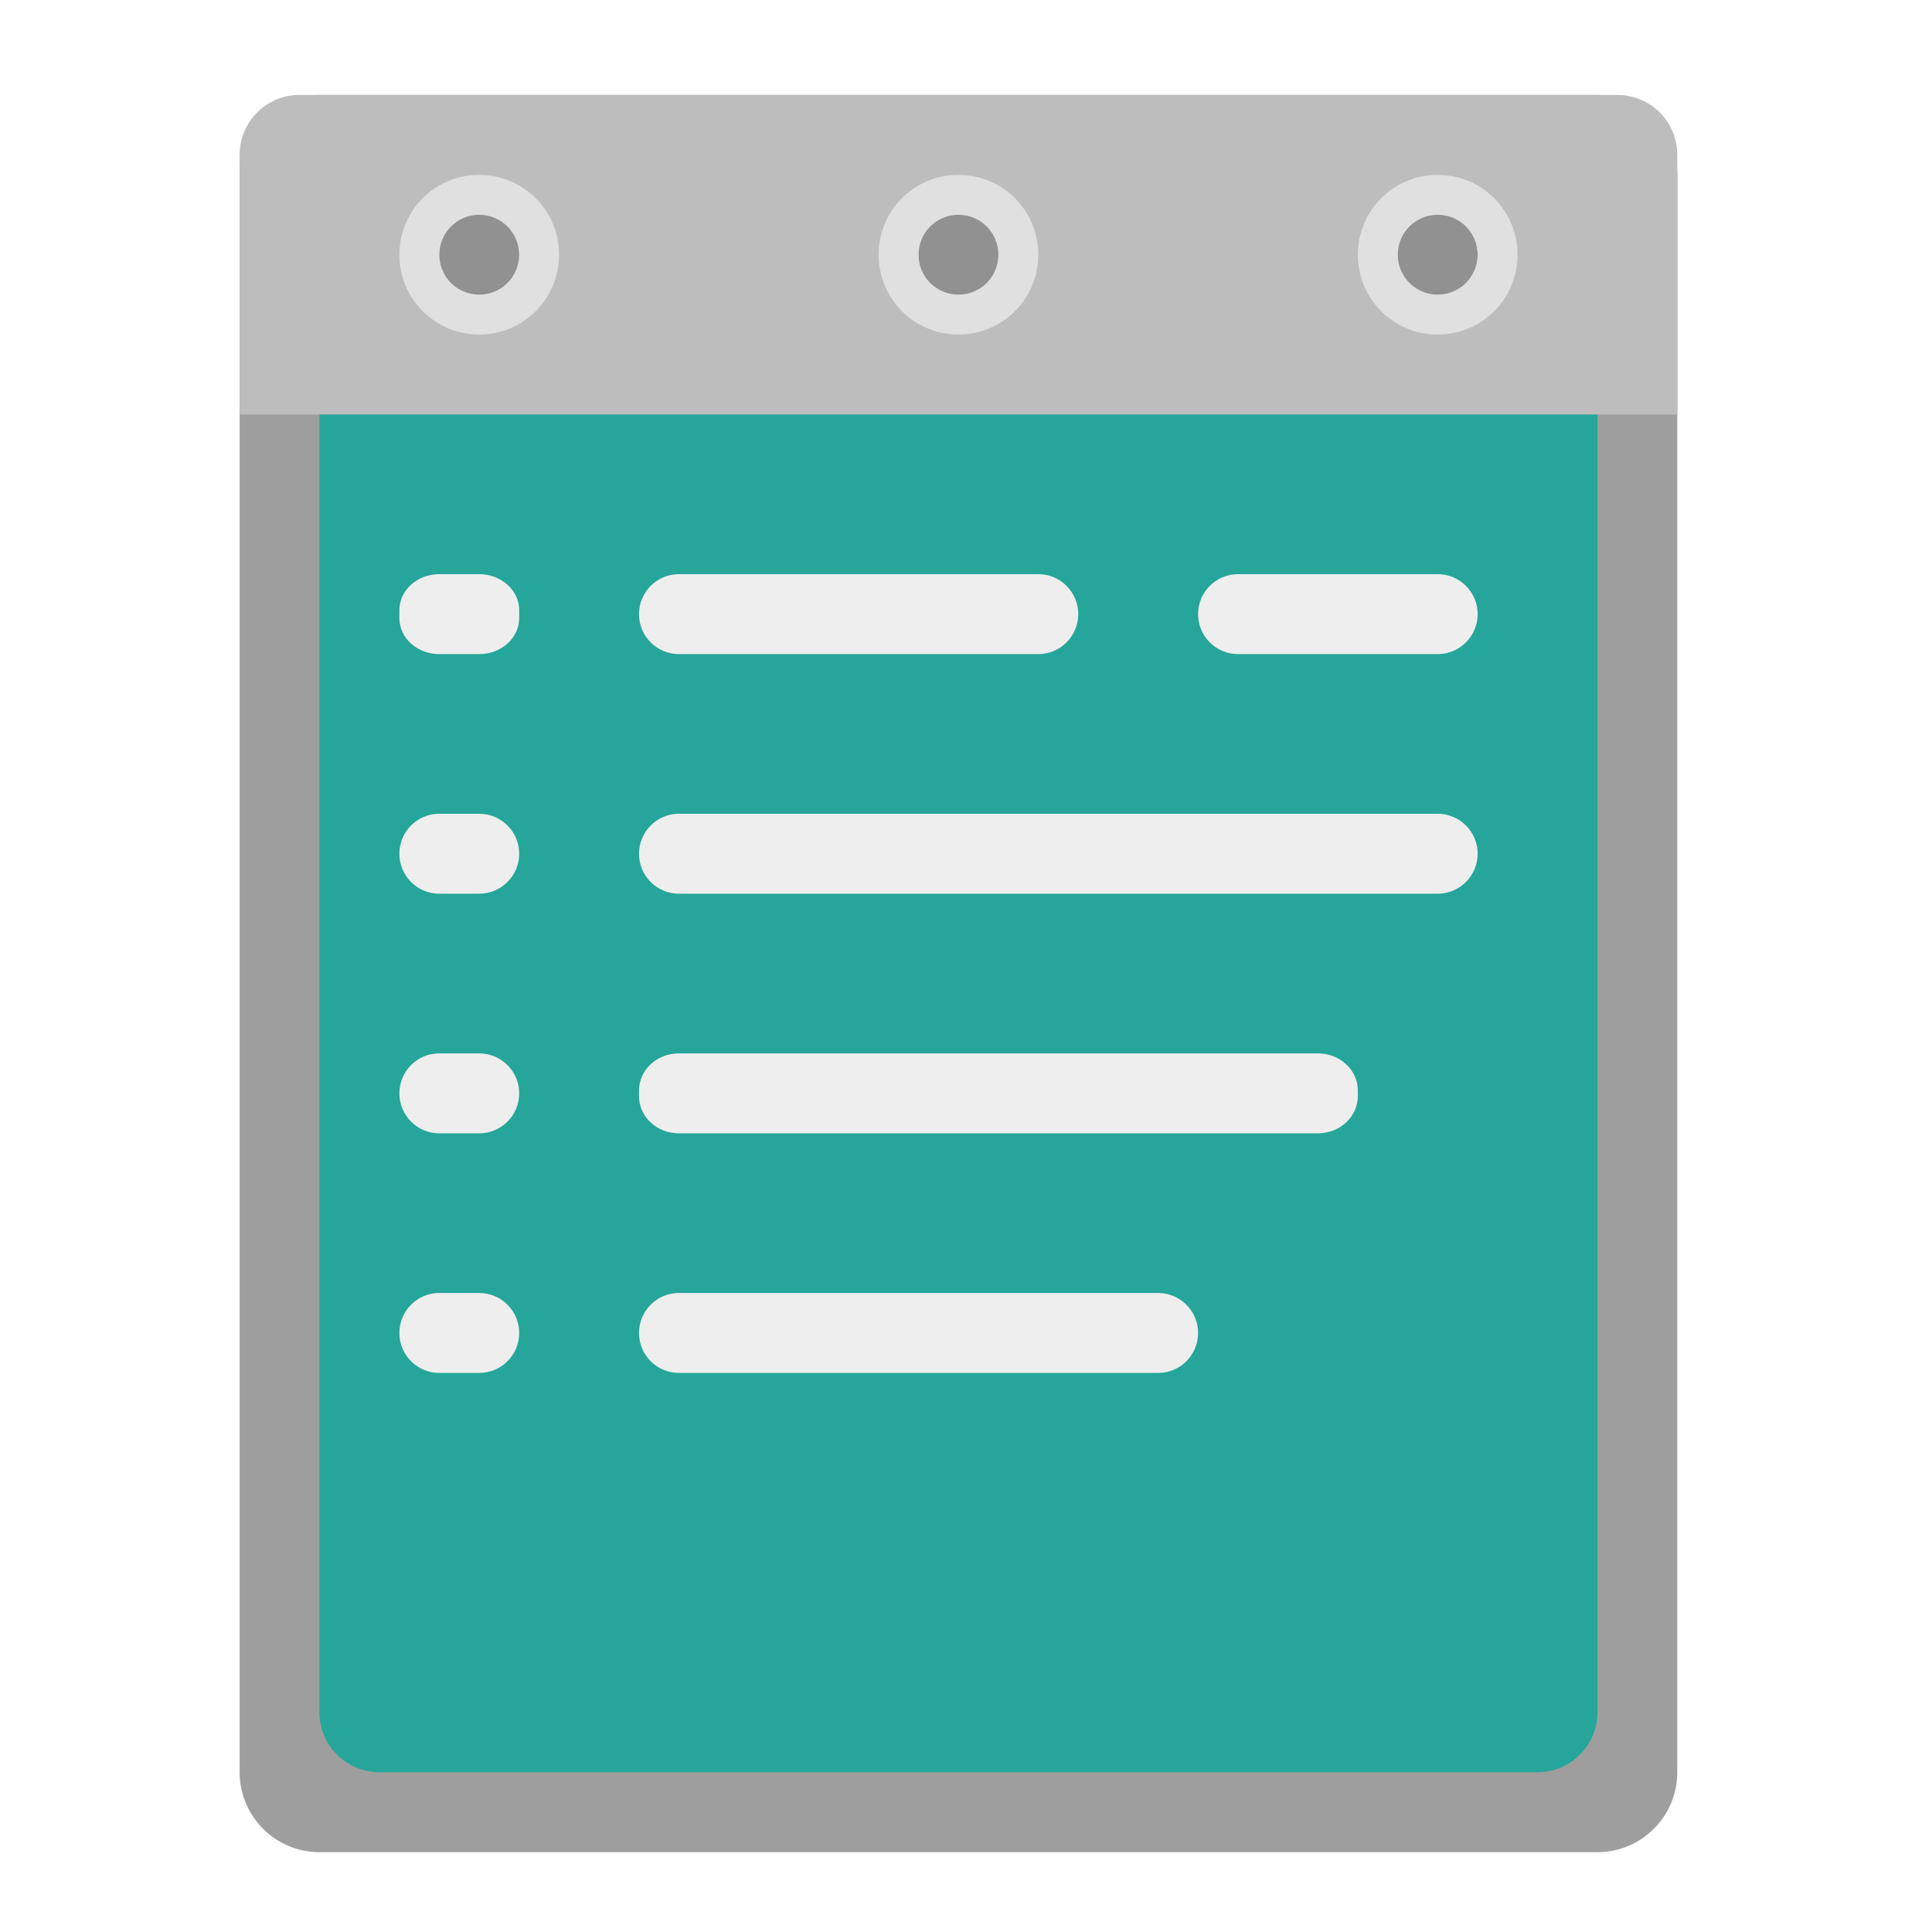
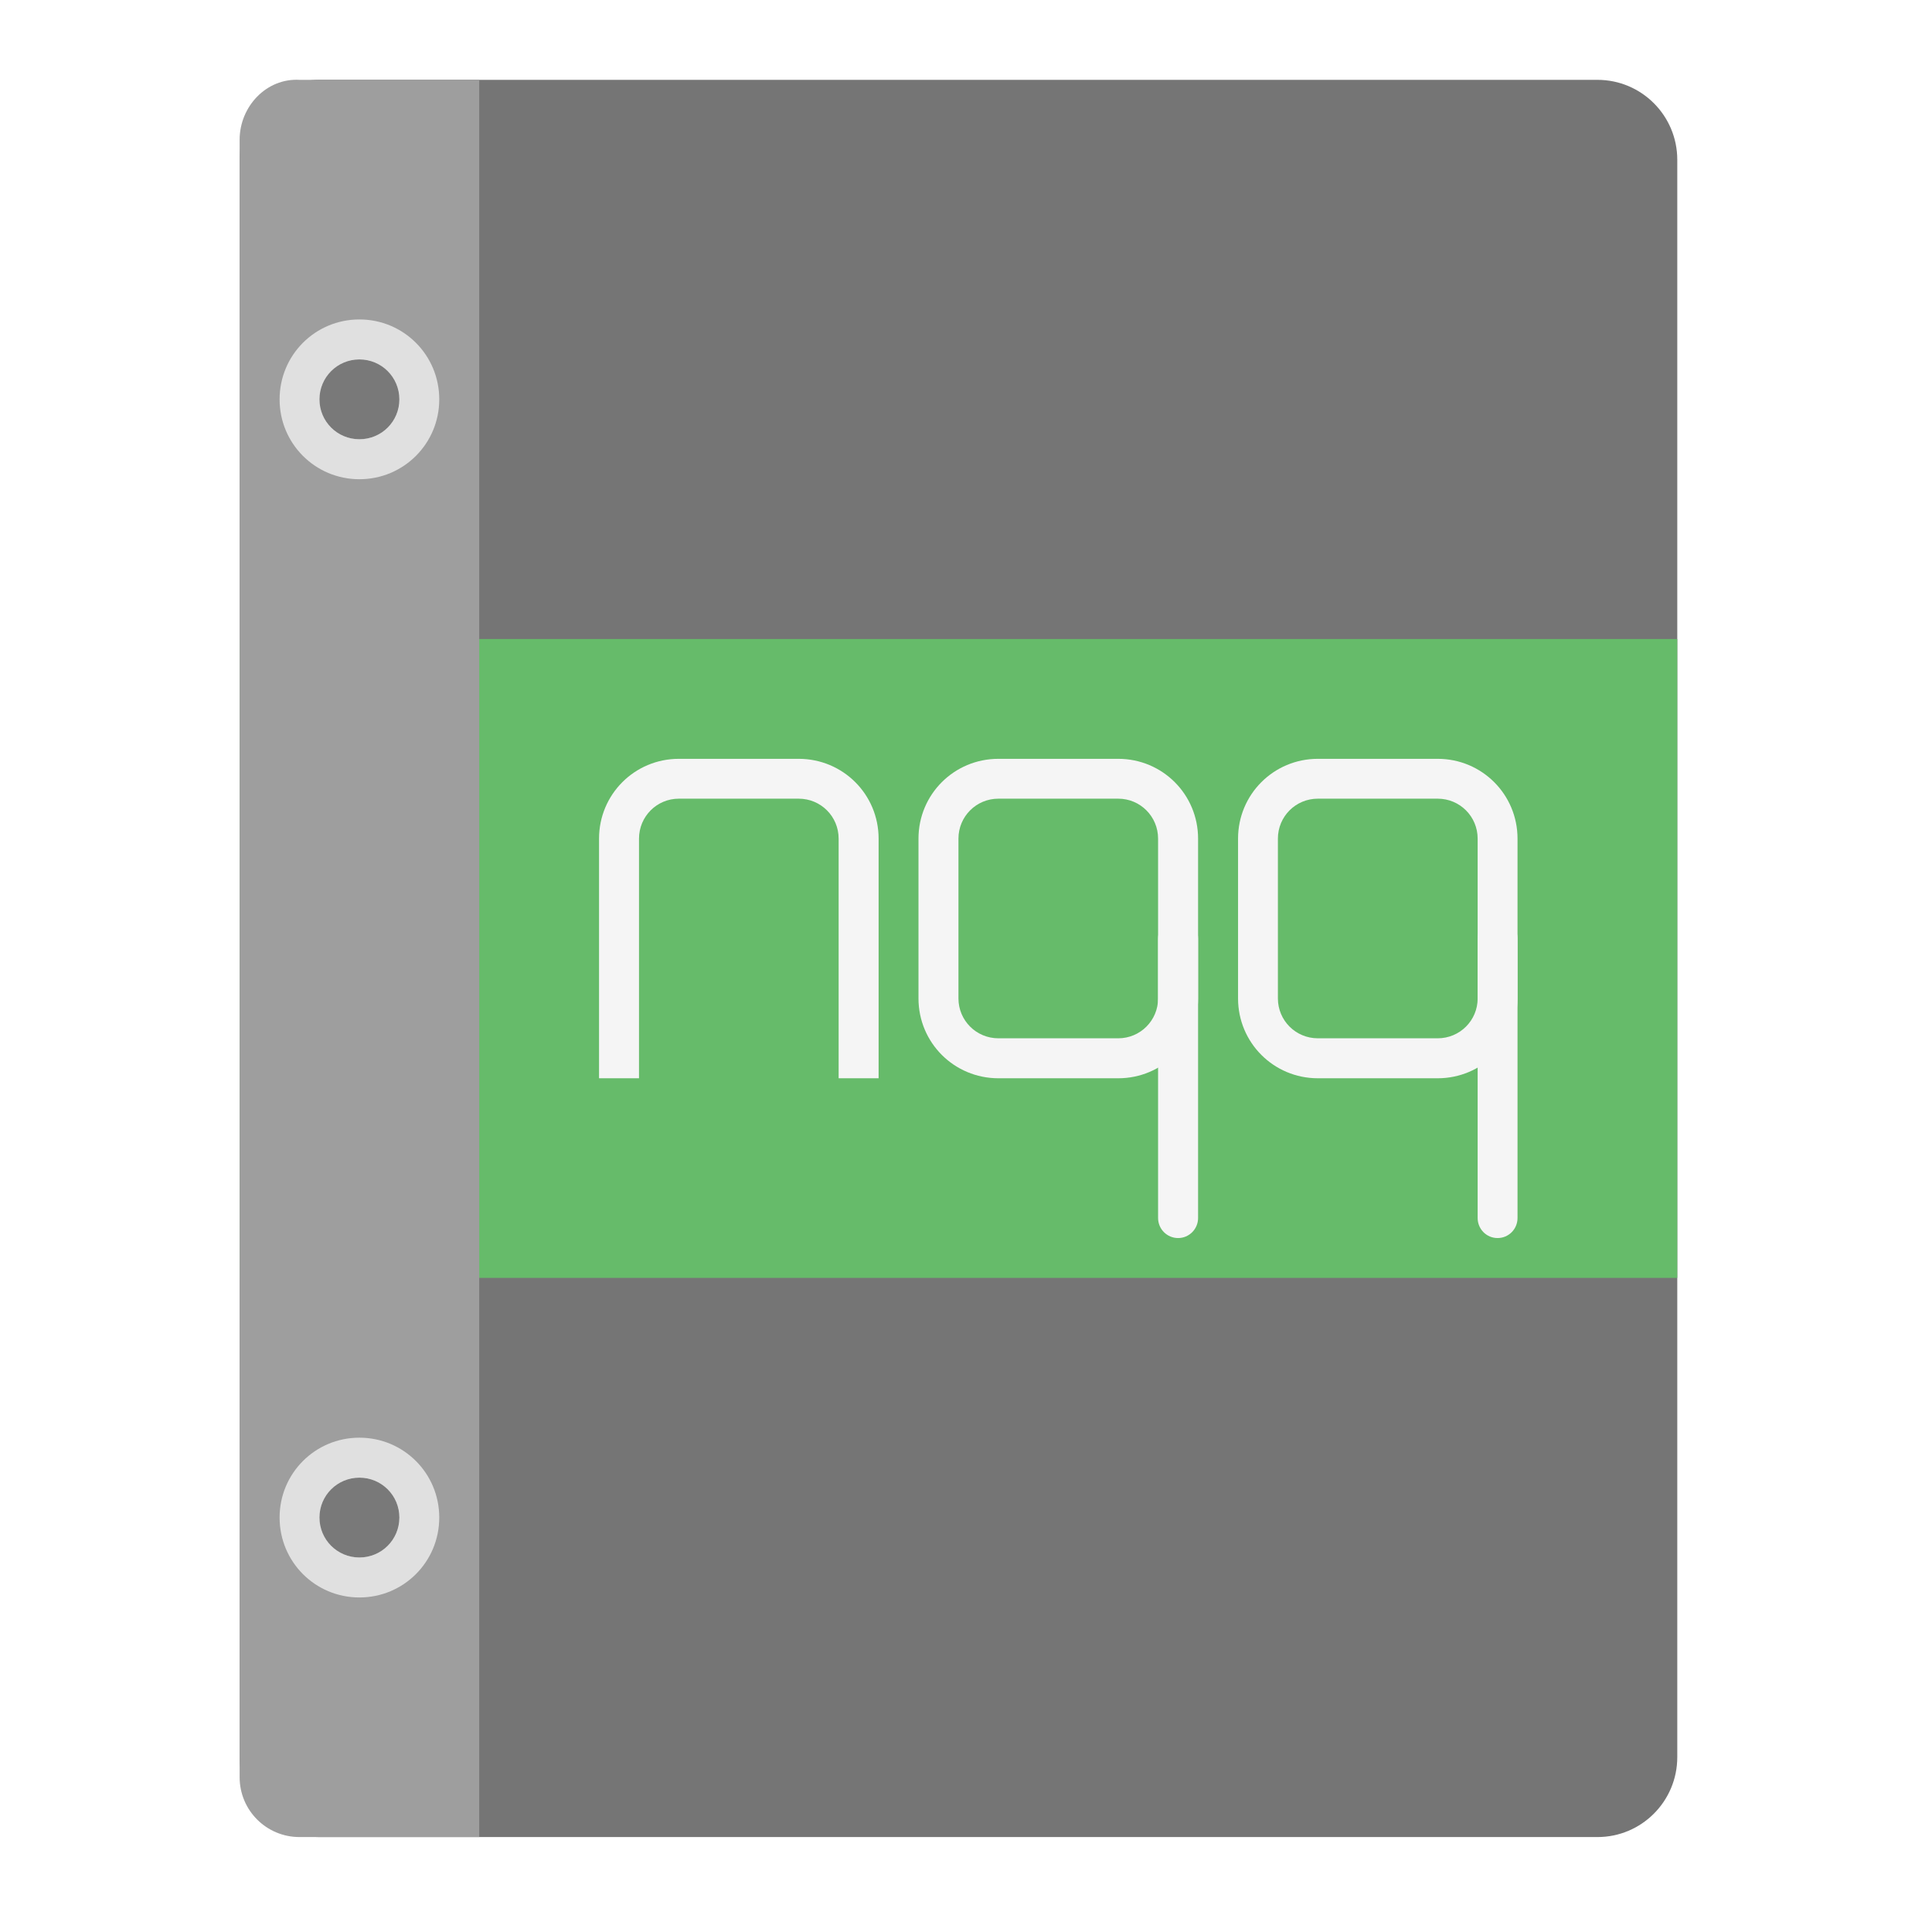
<svg xmlns="http://www.w3.org/2000/svg" width="64px" height="64px" viewBox="0 0 64 64" version="1.1">
  <g id="surface1">
-     <path style=" stroke:none;fill-rule:nonzero;fill:rgb(61.961%,61.961%,61.961%);fill-opacity:1;" d="M 10.582 3.145 L 52.918 3.145 C 54.379 3.145 55.562 4.332 55.562 5.793 L 55.562 58.707 C 55.562 60.168 54.379 61.355 52.918 61.355 L 10.582 61.355 C 9.121 61.355 7.938 60.168 7.938 58.707 L 7.938 5.793 C 7.938 4.332 9.121 3.145 10.582 3.145 Z M 10.582 3.145 " />
-     <path style=" stroke:none;fill-rule:nonzero;fill:rgb(14.902%,65.098%,60.392%);fill-opacity:1;" d="M 12.566 5.793 L 50.934 5.793 C 52.027 5.793 52.918 6.68 52.918 7.777 L 52.918 56.723 C 52.918 57.82 52.027 58.707 50.934 58.707 L 12.566 58.707 C 11.473 58.707 10.582 57.82 10.582 56.723 L 10.582 7.777 C 10.582 6.68 11.473 5.793 12.566 5.793 Z M 12.566 5.793 " />
-     <path style=" stroke:none;fill-rule:nonzero;fill:rgb(74.118%,74.118%,74.118%);fill-opacity:1;" d="M 9.922 3.145 C 8.824 3.145 7.938 4.031 7.938 5.129 L 7.938 13.73 L 55.562 13.73 L 55.562 5.129 C 55.562 4.031 54.676 3.145 53.578 3.145 Z M 9.922 3.145 " />
-     <path style=" stroke:none;fill-rule:nonzero;fill:rgb(93.333%,93.333%,93.333%);fill-opacity:1;" d="M 14.551 19.02 L 15.875 19.02 C 16.605 19.02 17.199 19.555 17.199 20.211 L 17.199 20.477 C 17.199 21.133 16.605 21.668 15.875 21.668 L 14.551 21.668 C 13.82 21.668 13.23 21.133 13.23 20.477 L 13.23 20.211 C 13.23 19.555 13.82 19.02 14.551 19.02 Z M 14.551 19.02 " />
-     <path style=" stroke:none;fill-rule:nonzero;fill:rgb(93.333%,93.333%,93.333%);fill-opacity:1;" d="M 22.488 26.957 L 47.625 26.957 C 48.355 26.957 48.949 27.551 48.949 28.281 C 48.949 29.012 48.355 29.605 47.625 29.605 L 22.488 29.605 C 21.758 29.605 21.168 29.012 21.168 28.281 C 21.168 27.551 21.758 26.957 22.488 26.957 Z M 22.488 26.957 " />
-     <path style=" stroke:none;fill-rule:nonzero;fill:rgb(93.333%,93.333%,93.333%);fill-opacity:1;" d="M 14.551 34.895 L 15.875 34.895 C 16.605 34.895 17.199 35.488 17.199 36.219 C 17.199 36.949 16.605 37.543 15.875 37.543 L 14.551 37.543 C 13.82 37.543 13.23 36.949 13.23 36.219 C 13.23 35.488 13.82 34.895 14.551 34.895 Z M 14.551 34.895 " />
-     <path style=" stroke:none;fill-rule:nonzero;fill:rgb(93.333%,93.333%,93.333%);fill-opacity:1;" d="M 14.551 42.832 L 15.875 42.832 C 16.605 42.832 17.199 43.426 17.199 44.156 C 17.199 44.887 16.605 45.48 15.875 45.48 L 14.551 45.48 C 13.82 45.48 13.23 44.887 13.23 44.156 C 13.23 43.426 13.82 42.832 14.551 42.832 Z M 14.551 42.832 " />
-     <path style=" stroke:none;fill-rule:nonzero;fill:rgb(93.333%,93.333%,93.333%);fill-opacity:1;" d="M 22.488 19.02 L 34.395 19.02 C 35.125 19.02 35.719 19.613 35.719 20.344 C 35.719 21.074 35.125 21.668 34.395 21.668 L 22.488 21.668 C 21.758 21.668 21.168 21.074 21.168 20.344 C 21.168 19.613 21.758 19.02 22.488 19.02 Z M 22.488 19.02 " />
-     <path style=" stroke:none;fill-rule:nonzero;fill:rgb(93.333%,93.333%,93.333%);fill-opacity:1;" d="M 22.488 34.895 L 43.656 34.895 C 44.387 34.895 44.98 35.445 44.98 36.125 L 44.98 36.312 C 44.98 36.992 44.387 37.543 43.656 37.543 L 22.488 37.543 C 21.758 37.543 21.168 36.992 21.168 36.312 L 21.168 36.125 C 21.168 35.445 21.758 34.895 22.488 34.895 Z M 22.488 34.895 " />
-     <path style=" stroke:none;fill-rule:nonzero;fill:rgb(0%,0%,0%);fill-opacity:0.235;" d="M 15.875 7.113 C 16.605 7.113 17.199 7.707 17.199 8.438 C 17.199 9.168 16.605 9.762 15.875 9.762 C 15.145 9.762 14.551 9.168 14.551 8.438 C 14.551 7.707 15.145 7.113 15.875 7.113 Z M 15.875 7.113 " />
-     <path style=" stroke:none;fill-rule:nonzero;fill:rgb(87.843%,87.843%,87.843%);fill-opacity:1;" d="M 15.875 5.793 C 14.41 5.793 13.23 6.973 13.23 8.438 C 13.23 9.902 14.41 11.082 15.875 11.082 C 17.34 11.082 18.52 9.902 18.52 8.438 C 18.52 6.973 17.34 5.793 15.875 5.793 Z M 15.875 7.113 C 16.609 7.113 17.199 7.703 17.199 8.438 C 17.199 9.172 16.609 9.762 15.875 9.762 C 15.141 9.762 14.551 9.172 14.551 8.438 C 14.551 7.703 15.141 7.113 15.875 7.113 Z M 15.875 7.113 " />
-     <path style=" stroke:none;fill-rule:nonzero;fill:rgb(0%,0%,0%);fill-opacity:0.235;" d="M 31.75 7.113 C 32.48 7.113 33.074 7.707 33.074 8.438 C 33.074 9.168 32.48 9.762 31.75 9.762 C 31.02 9.762 30.426 9.168 30.426 8.438 C 30.426 7.707 31.02 7.113 31.75 7.113 Z M 31.75 7.113 " />
-     <path style=" stroke:none;fill-rule:nonzero;fill:rgb(87.843%,87.843%,87.843%);fill-opacity:1;" d="M 31.75 5.793 C 30.285 5.793 29.105 6.973 29.105 8.438 C 29.105 9.902 30.285 11.082 31.75 11.082 C 33.215 11.082 34.395 9.902 34.395 8.438 C 34.395 6.973 33.215 5.793 31.75 5.793 Z M 31.75 7.113 C 32.484 7.113 33.074 7.703 33.074 8.438 C 33.074 9.172 32.484 9.762 31.75 9.762 C 31.016 9.762 30.426 9.172 30.426 8.438 C 30.426 7.703 31.016 7.113 31.75 7.113 Z M 31.75 7.113 " />
-     <path style=" stroke:none;fill-rule:nonzero;fill:rgb(0%,0%,0%);fill-opacity:0.235;" d="M 47.625 7.113 C 48.355 7.113 48.949 7.707 48.949 8.438 C 48.949 9.168 48.355 9.762 47.625 9.762 C 46.895 9.762 46.301 9.168 46.301 8.438 C 46.301 7.707 46.895 7.113 47.625 7.113 Z M 47.625 7.113 " />
-     <path style=" stroke:none;fill-rule:nonzero;fill:rgb(87.843%,87.843%,87.843%);fill-opacity:1;" d="M 47.625 5.793 C 46.16 5.793 44.98 6.973 44.98 8.438 C 44.98 9.902 46.16 11.082 47.625 11.082 C 49.09 11.082 50.27 9.902 50.27 8.438 C 50.27 6.973 49.09 5.793 47.625 5.793 Z M 47.625 7.113 C 48.359 7.113 48.949 7.703 48.949 8.438 C 48.949 9.172 48.359 9.762 47.625 9.762 C 46.891 9.762 46.301 9.172 46.301 8.438 C 46.301 7.703 46.891 7.113 47.625 7.113 Z M 47.625 7.113 " />
-     <path style=" stroke:none;fill-rule:nonzero;fill:rgb(93.333%,93.333%,93.333%);fill-opacity:1;" d="M 14.551 26.957 L 15.875 26.957 C 16.605 26.957 17.199 27.551 17.199 28.281 C 17.199 29.012 16.605 29.605 15.875 29.605 L 14.551 29.605 C 13.82 29.605 13.23 29.012 13.23 28.281 C 13.23 27.551 13.82 26.957 14.551 26.957 Z M 14.551 26.957 " />
-     <path style=" stroke:none;fill-rule:nonzero;fill:rgb(93.333%,93.333%,93.333%);fill-opacity:1;" d="M 22.488 42.832 L 38.363 42.832 C 39.094 42.832 39.688 43.426 39.688 44.156 C 39.688 44.887 39.094 45.48 38.363 45.48 L 22.488 45.48 C 21.758 45.48 21.168 44.887 21.168 44.156 C 21.168 43.426 21.758 42.832 22.488 42.832 Z M 22.488 42.832 " />
-     <path style=" stroke:none;fill-rule:nonzero;fill:rgb(93.333%,93.333%,93.333%);fill-opacity:1;" d="M 41.012 19.02 L 47.625 19.02 C 48.355 19.02 48.949 19.613 48.949 20.344 C 48.949 21.074 48.355 21.668 47.625 21.668 L 41.012 21.668 C 40.281 21.668 39.688 21.074 39.688 20.344 C 39.688 19.613 40.281 19.02 41.012 19.02 Z M 41.012 19.02 " />
+     <path style=" stroke:none;fill-rule:nonzero;fill:rgb(45.882%,45.882%,45.882%);fill-opacity:1;" d="M 10.582 2.645 L 52.918 2.645 C 54.379 2.645 55.562 3.832 55.562 5.293 L 55.562 58.207 C 55.562 59.668 54.379 60.855 52.918 60.855 L 10.582 60.855 C 9.121 60.855 7.938 59.668 7.938 58.207 L 7.938 5.293 C 7.938 3.832 9.121 2.645 10.582 2.645 Z M 10.582 2.645 " />
+     <path style=" stroke:none;fill-rule:nonzero;fill:rgb(40%,73.333%,41.569%);fill-opacity:1;" d="M 7.938 21.168 L 55.562 21.168 L 55.562 42.332 L 7.938 42.332 Z M 7.938 21.168 " />
+     <path style=" stroke:none;fill-rule:nonzero;fill:rgb(61.961%,61.961%,61.961%);fill-opacity:1;" d="M 7.938 4.629 C 7.938 3.531 8.824 2.582 9.922 2.645 L 15.875 2.645 L 15.875 60.855 L 9.922 60.855 C 8.824 60.855 7.938 59.969 7.938 58.871 Z M 7.938 4.629 " />
+     <path style=" stroke:none;fill-rule:nonzero;fill:rgb(0%,0%,0%);fill-opacity:0.235;" d="M 11.906 11.906 C 12.637 11.906 13.23 12.5 13.23 13.23 C 13.23 13.961 12.637 14.551 11.906 14.551 C 11.176 14.551 10.582 13.961 10.582 13.23 C 10.582 12.5 11.176 11.906 11.906 11.906 Z M 11.906 11.906 " />
+     <path style=" stroke:none;fill-rule:nonzero;fill:rgb(87.843%,87.843%,87.843%);fill-opacity:1;" d="M 11.906 10.582 C 10.441 10.582 9.262 11.762 9.262 13.23 C 9.262 14.695 10.441 15.875 11.906 15.875 C 13.371 15.875 14.551 14.695 14.551 13.23 C 14.551 11.762 13.371 10.582 11.906 10.582 Z M 11.906 11.906 C 12.641 11.906 13.23 12.496 13.23 13.23 C 13.23 13.961 12.641 14.551 11.906 14.551 C 11.172 14.551 10.582 13.961 10.582 13.23 C 10.582 12.496 11.172 11.906 11.906 11.906 Z M 11.906 11.906 " />
+     <path style=" stroke:none;fill-rule:nonzero;fill:rgb(0%,0%,0%);fill-opacity:0.235;" d="M 11.906 48.949 C 12.637 48.949 13.23 49.539 13.23 50.27 C 13.23 51 12.637 51.594 11.906 51.594 C 11.176 51.594 10.582 51 10.582 50.27 C 10.582 49.539 11.176 48.949 11.906 48.949 Z M 11.906 48.949 " />
+     <path style=" stroke:none;fill-rule:nonzero;fill:rgb(87.843%,87.843%,87.843%);fill-opacity:1;" d="M 11.906 47.625 C 10.441 47.625 9.262 48.805 9.262 50.27 C 9.262 51.738 10.441 52.918 11.906 52.918 C 13.371 52.918 14.551 51.738 14.551 50.27 C 14.551 48.805 13.371 47.625 11.906 47.625 Z M 11.906 48.949 C 12.641 48.949 13.23 49.539 13.23 50.27 C 13.23 51.004 12.641 51.594 11.906 51.594 C 11.172 51.594 10.582 51.004 10.582 50.27 C 10.582 49.539 11.172 48.949 11.906 48.949 Z M 11.906 48.949 " />
+     <path style=" stroke:none;fill-rule:nonzero;fill:rgb(96.078%,96.078%,96.078%);fill-opacity:1;" d="M 22.488 25.137 C 21.023 25.137 19.844 26.316 19.844 27.781 L 19.844 35.719 L 21.168 35.719 L 21.168 27.781 C 21.168 27.047 21.758 26.457 22.488 26.457 L 26.457 26.457 C 27.191 26.457 27.781 27.047 27.781 27.781 L 27.781 35.719 L 29.105 35.719 L 29.105 27.781 C 29.105 26.316 27.926 25.137 26.457 25.137 Z M 22.488 25.137 " />
+     <path style=" stroke:none;fill-rule:nonzero;fill:rgb(96.078%,96.078%,96.078%);fill-opacity:1;" d="M 33.074 25.137 C 31.605 25.137 30.426 26.316 30.426 27.781 L 30.426 33.074 C 30.426 34.539 31.605 35.719 33.074 35.719 L 37.043 35.719 C 38.508 35.719 39.688 34.539 39.688 33.074 L 39.688 27.781 C 39.688 26.316 38.508 25.137 37.043 25.137 Z M 33.074 26.457 L 37.043 26.457 C 37.773 26.457 38.363 27.047 38.363 27.781 L 38.363 33.074 C 38.363 33.805 37.773 34.395 37.043 34.395 L 33.074 34.395 C 32.34 34.395 31.75 33.805 31.75 33.074 L 31.75 27.781 C 31.75 27.047 32.34 26.457 33.074 26.457 Z M 33.074 26.457 " />
+     <path style=" stroke:none;fill-rule:nonzero;fill:rgb(96.078%,96.078%,96.078%);fill-opacity:1;" d="M 39.027 30.426 C 39.391 30.426 39.688 30.723 39.688 31.09 L 39.688 40.348 C 39.688 40.715 39.391 41.012 39.027 41.012 C 38.66 41.012 38.363 40.715 38.363 40.348 L 38.363 31.09 C 38.363 30.723 38.66 30.426 39.027 30.426 Z M 39.027 30.426 " />
+     <path style=" stroke:none;fill-rule:nonzero;fill:rgb(96.078%,96.078%,96.078%);fill-opacity:1;" d="M 43.656 25.137 C 42.191 25.137 41.012 26.316 41.012 27.781 L 41.012 33.074 C 41.012 34.539 42.191 35.719 43.656 35.719 L 47.625 35.719 C 49.09 35.719 50.27 34.539 50.27 33.074 L 50.27 27.781 C 50.27 26.316 49.09 25.137 47.625 25.137 Z M 43.656 26.457 L 47.625 26.457 C 48.359 26.457 48.949 27.047 48.949 27.781 L 48.949 33.074 C 48.949 33.805 48.359 34.395 47.625 34.395 L 43.656 34.395 C 42.922 34.395 42.332 33.805 42.332 33.074 L 42.332 27.781 C 42.332 27.047 42.922 26.457 43.656 26.457 Z M 43.656 26.457 " />
+     <path style=" stroke:none;fill-rule:nonzero;fill:rgb(96.078%,96.078%,96.078%);fill-opacity:1;" d="M 49.609 30.426 C 49.977 30.426 50.27 30.723 50.27 31.09 L 50.27 40.348 C 50.27 40.715 49.977 41.012 49.609 41.012 C 49.242 41.012 48.949 40.715 48.949 40.348 L 48.949 31.09 C 48.949 30.723 49.242 30.426 49.609 30.426 Z M 49.609 30.426 " />
  </g>
</svg>
